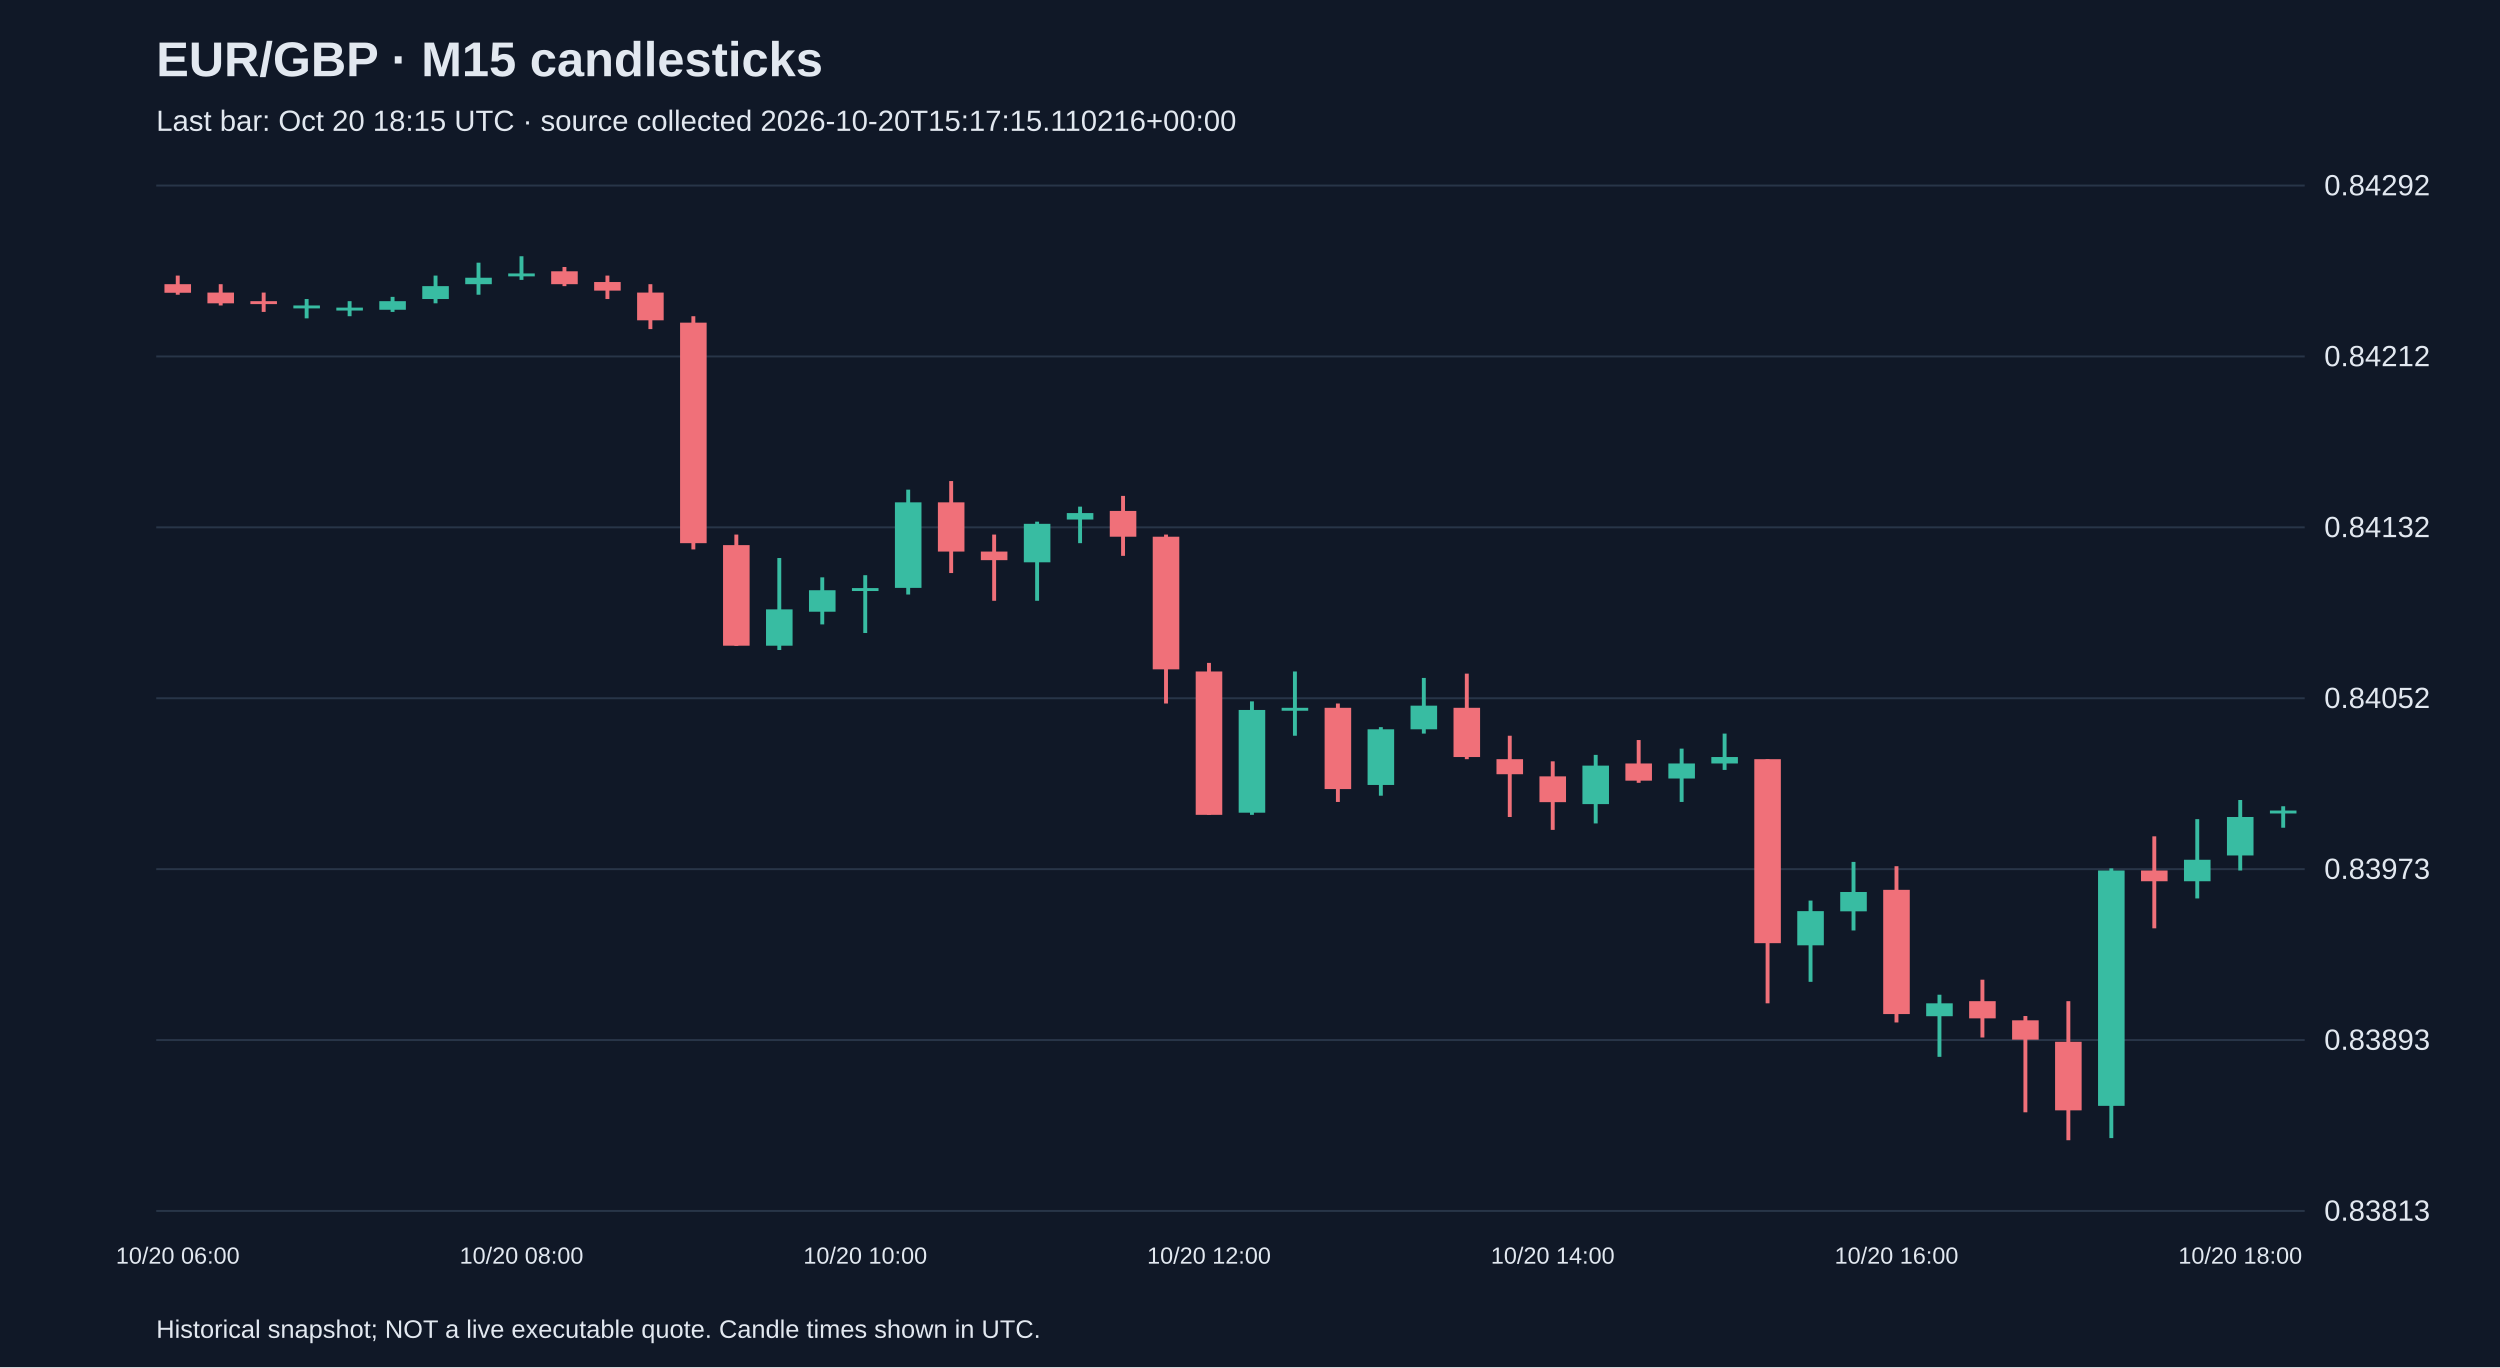
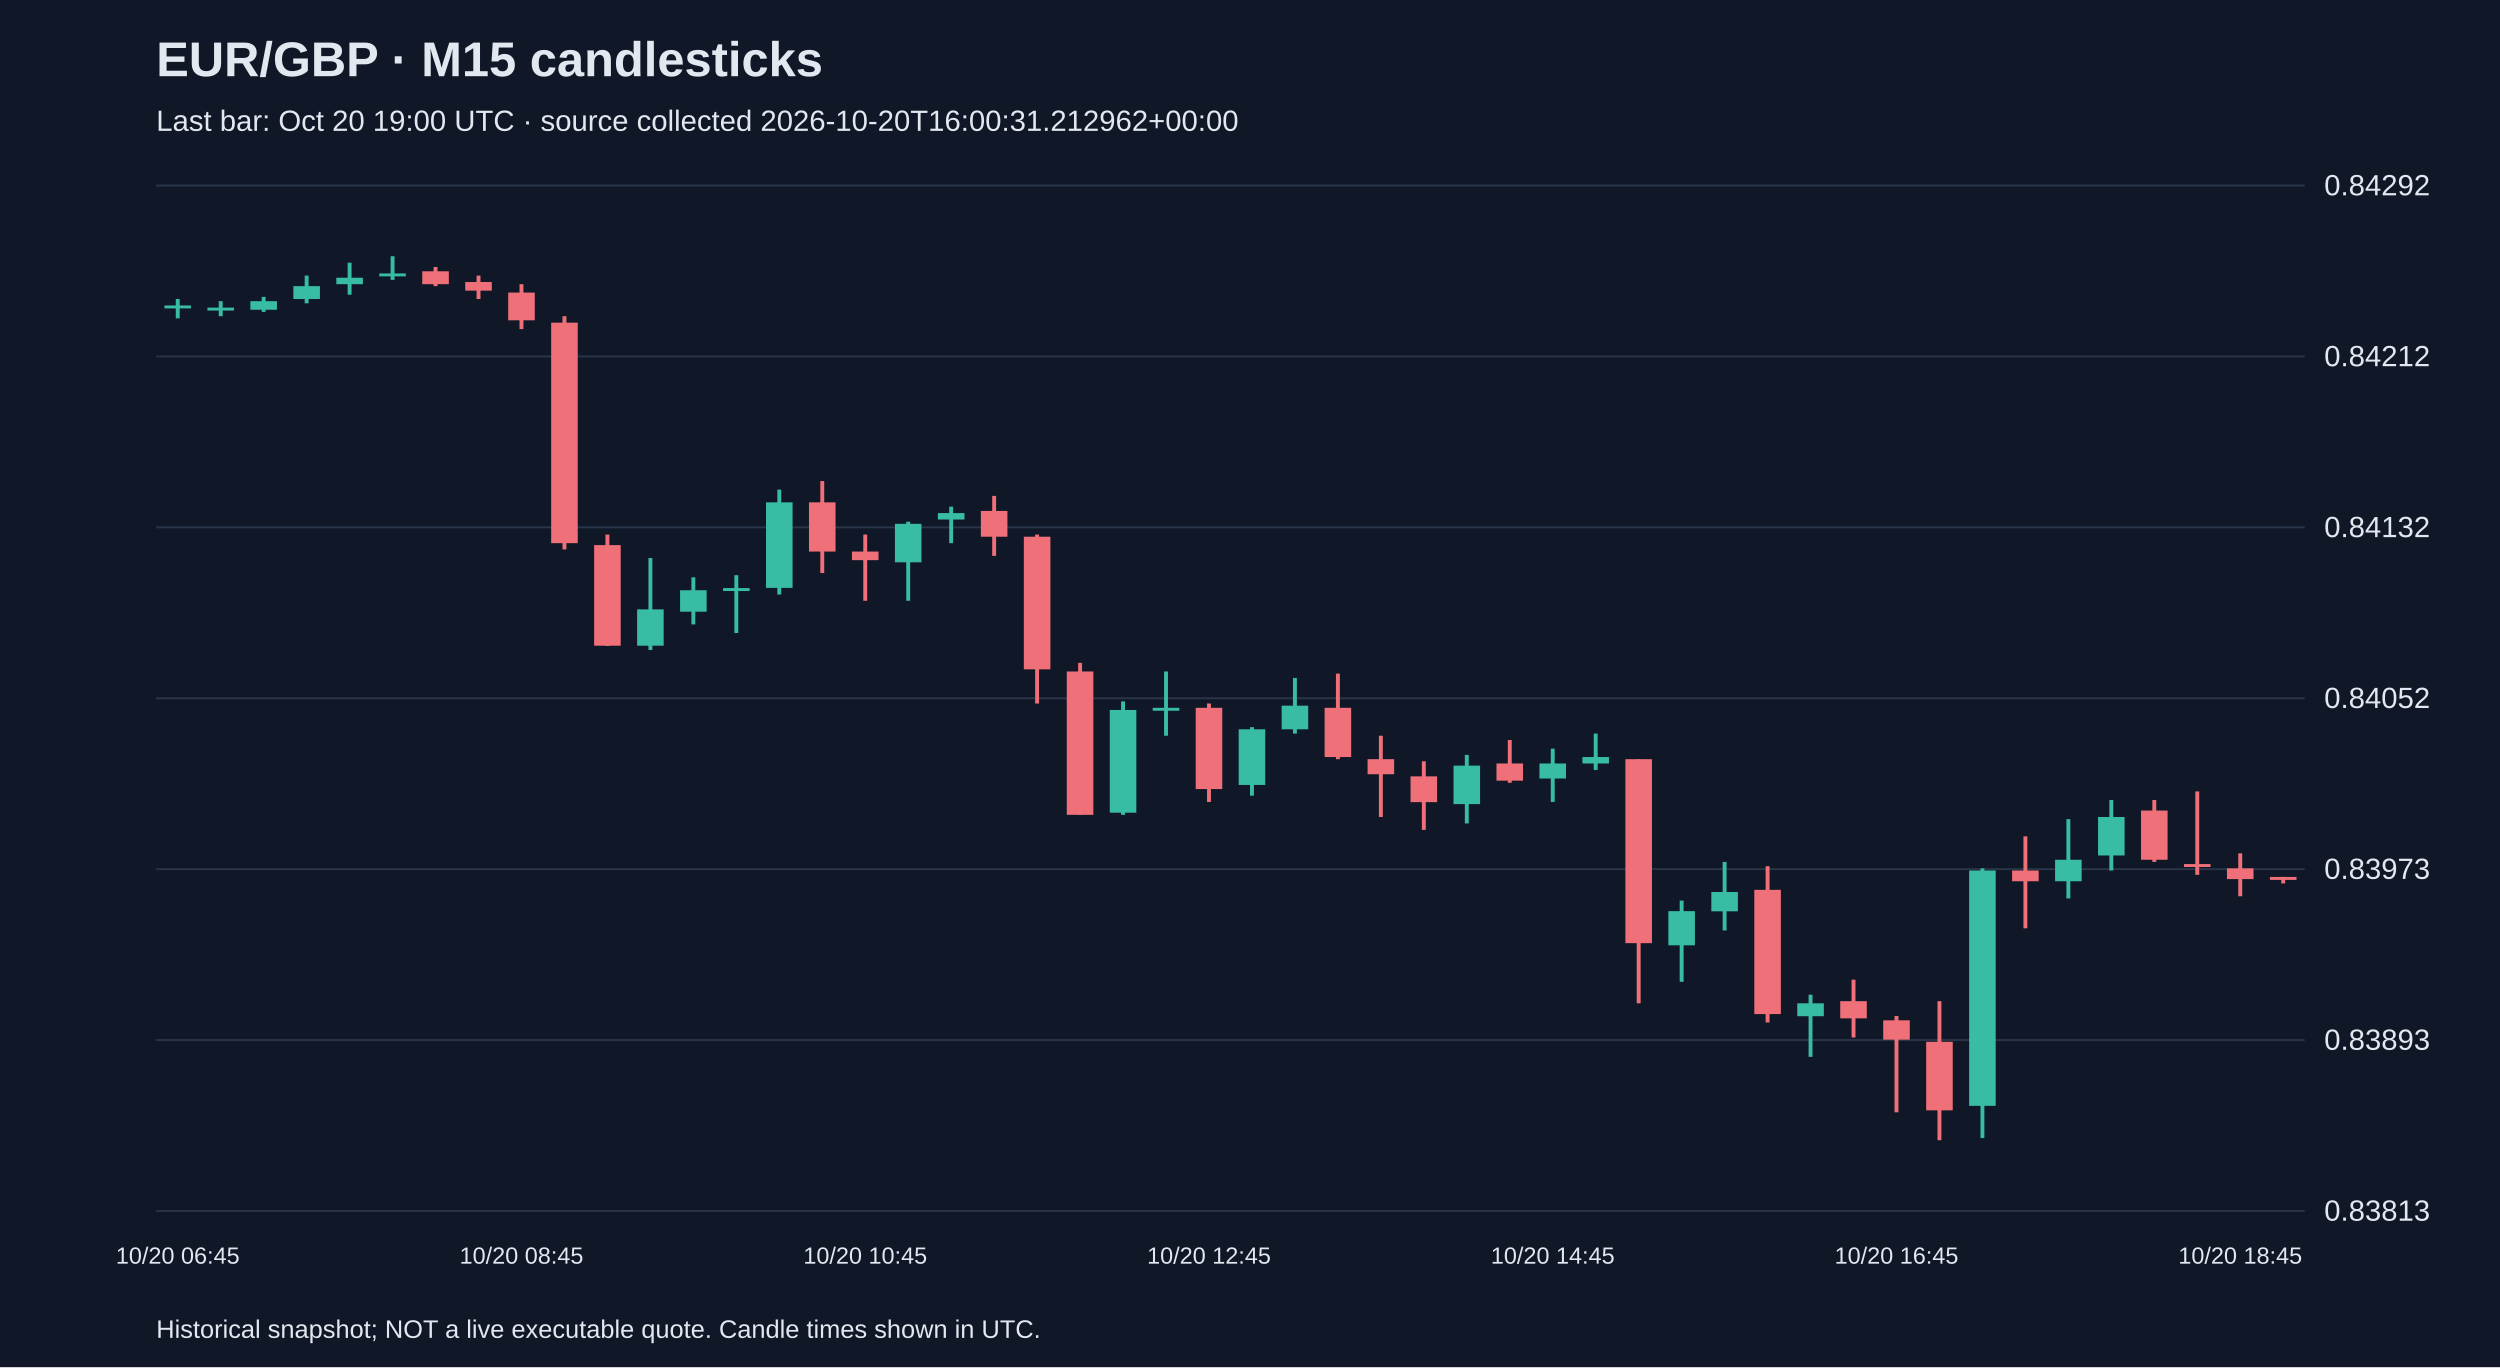
<svg xmlns="http://www.w3.org/2000/svg" viewBox="0 0 1280 700">
  <rect width="100%" height="100%" fill="#101827" />
  <style>text{font-family:Arial,sans-serif;fill:#e2e8f0}</style>
  <text x="80" y="39" font-size="25" font-weight="bold">EUR/GBP · M15 candlesticks</text>
-   <text x="80" y="67" font-size="15" fill="#a6b1c5">Last bar: Oct 20 18:15 UTC · source collected 2026-10-20T15:17:15.110216+00:00</text>
+   <text x="80" y="67" font-size="15" fill="#a6b1c5">Last bar: Oct 20 19:00 UTC · source collected 2026-10-20T16:00:31.212962+00:00</text>
  <line x1="80" y1="620.0" x2="1180" y2="620.0" stroke="#283548" />
  <text x="1190" y="625.0" font-size="15">0.83813</text>
  <line x1="80" y1="532.5" x2="1180" y2="532.5" stroke="#283548" />
  <text x="1190" y="537.5" font-size="15">0.83893</text>
  <line x1="80" y1="445.0" x2="1180" y2="445.0" stroke="#283548" />
  <text x="1190" y="450.0" font-size="15">0.83973</text>
  <line x1="80" y1="357.5" x2="1180" y2="357.5" stroke="#283548" />
  <text x="1190" y="362.5" font-size="15">0.84052</text>
  <line x1="80" y1="270.0" x2="1180" y2="270.0" stroke="#283548" />
  <text x="1190" y="275.0" font-size="15">0.84132</text>
  <line x1="80" y1="182.5" x2="1180" y2="182.5" stroke="#283548" />
  <text x="1190" y="187.5" font-size="15">0.84212</text>
  <line x1="80" y1="95.0" x2="1180" y2="95.0" stroke="#283548" />
  <text x="1190" y="100.0" font-size="15">0.84292</text>
-   <line x1="91.0" y1="141.1" x2="91.0" y2="150.9" stroke="#f07079" stroke-width="2" />
-   <rect x="84.2" y="145.5" width="13.6" height="4.4" fill="#f07079" />
-   <text x="91.0" y="647" text-anchor="middle" font-size="12">10/20 06:00</text>
-   <line x1="113.0" y1="145.5" x2="113.0" y2="156.4" stroke="#f07079" stroke-width="2" />
-   <rect x="106.2" y="149.8" width="13.6" height="5.5" fill="#f07079" />
-   <line x1="135.0" y1="149.8" x2="135.0" y2="159.7" stroke="#f07079" stroke-width="2" />
-   <rect x="128.2" y="154.2" width="13.6" height="1.5" fill="#f07079" />
-   <line x1="157.0" y1="153.1" x2="157.0" y2="163.0" stroke="#38bca2" stroke-width="2" />
-   <rect x="150.2" y="156.4" width="13.6" height="1.5" fill="#38bca2" />
-   <line x1="179.0" y1="154.2" x2="179.0" y2="161.9" stroke="#38bca2" stroke-width="2" />
-   <rect x="172.2" y="157.5" width="13.6" height="1.5" fill="#38bca2" />
-   <line x1="201.0" y1="152.0" x2="201.0" y2="159.7" stroke="#38bca2" stroke-width="2" />
-   <rect x="194.2" y="154.2" width="13.6" height="4.4" fill="#38bca2" />
-   <line x1="223.0" y1="141.1" x2="223.0" y2="155.3" stroke="#38bca2" stroke-width="2" />
-   <rect x="216.2" y="146.5" width="13.6" height="6.6" fill="#38bca2" />
-   <line x1="245.0" y1="134.5" x2="245.0" y2="150.9" stroke="#38bca2" stroke-width="2" />
-   <rect x="238.2" y="142.2" width="13.6" height="3.3" fill="#38bca2" />
-   <line x1="267.0" y1="131.2" x2="267.0" y2="143.3" stroke="#38bca2" stroke-width="2" />
-   <rect x="260.2" y="140.0" width="13.6" height="1.5" fill="#38bca2" />
-   <text x="267.0" y="647" text-anchor="middle" font-size="12">10/20 08:00</text>
-   <line x1="289.0" y1="136.7" x2="289.0" y2="146.5" stroke="#f07079" stroke-width="2" />
-   <rect x="282.2" y="138.9" width="13.6" height="6.6" fill="#f07079" />
-   <line x1="311.0" y1="141.1" x2="311.0" y2="153.1" stroke="#f07079" stroke-width="2" />
-   <rect x="304.2" y="144.4" width="13.6" height="4.4" fill="#f07079" />
-   <line x1="333.0" y1="145.5" x2="333.0" y2="168.5" stroke="#f07079" stroke-width="2" />
-   <rect x="326.2" y="149.8" width="13.6" height="14.2" fill="#f07079" />
-   <line x1="355.0" y1="161.9" x2="355.0" y2="281.3" stroke="#f07079" stroke-width="2" />
-   <rect x="348.2" y="165.2" width="13.6" height="112.9" fill="#f07079" />
-   <line x1="377.0" y1="273.7" x2="377.0" y2="330.7" stroke="#f07079" stroke-width="2" />
-   <rect x="370.2" y="279.1" width="13.6" height="51.5" fill="#f07079" />
-   <line x1="399.0" y1="285.7" x2="399.0" y2="332.8" stroke="#38bca2" stroke-width="2" />
-   <rect x="392.2" y="312.0" width="13.6" height="18.6" fill="#38bca2" />
-   <line x1="421.0" y1="295.6" x2="421.0" y2="319.7" stroke="#38bca2" stroke-width="2" />
-   <rect x="414.2" y="302.2" width="13.6" height="11.0" fill="#38bca2" />
-   <line x1="443.0" y1="294.5" x2="443.0" y2="324.1" stroke="#38bca2" stroke-width="2" />
-   <rect x="436.2" y="301.1" width="13.6" height="1.5" fill="#38bca2" />
-   <text x="443.0" y="647" text-anchor="middle" font-size="12">10/20 10:00</text>
-   <line x1="465.0" y1="250.7" x2="465.0" y2="304.4" stroke="#38bca2" stroke-width="2" />
-   <rect x="458.2" y="257.2" width="13.6" height="43.8" fill="#38bca2" />
-   <line x1="487.0" y1="246.3" x2="487.0" y2="293.4" stroke="#f07079" stroke-width="2" />
-   <rect x="480.2" y="257.2" width="13.6" height="25.2" fill="#f07079" />
-   <line x1="509.0" y1="273.7" x2="509.0" y2="307.6" stroke="#f07079" stroke-width="2" />
-   <rect x="502.2" y="282.4" width="13.6" height="4.4" fill="#f07079" />
-   <line x1="531.0" y1="267.1" x2="531.0" y2="307.6" stroke="#38bca2" stroke-width="2" />
-   <rect x="524.2" y="268.2" width="13.6" height="19.7" fill="#38bca2" />
-   <line x1="553.0" y1="259.4" x2="553.0" y2="278.1" stroke="#38bca2" stroke-width="2" />
-   <rect x="546.2" y="262.7" width="13.6" height="3.3" fill="#38bca2" />
-   <line x1="575.0" y1="253.9" x2="575.0" y2="284.6" stroke="#f07079" stroke-width="2" />
-   <rect x="568.2" y="261.6" width="13.6" height="13.2" fill="#f07079" />
-   <line x1="597.0" y1="273.7" x2="597.0" y2="360.2" stroke="#f07079" stroke-width="2" />
-   <rect x="590.2" y="274.8" width="13.6" height="67.9" fill="#f07079" />
-   <line x1="619.0" y1="339.4" x2="619.0" y2="417.2" stroke="#f07079" stroke-width="2" />
-   <rect x="612.2" y="343.8" width="13.6" height="73.4" fill="#f07079" />
-   <text x="619.0" y="647" text-anchor="middle" font-size="12">10/20 12:00</text>
-   <line x1="641.0" y1="359.1" x2="641.0" y2="417.2" stroke="#38bca2" stroke-width="2" />
-   <rect x="634.2" y="363.5" width="13.6" height="52.6" fill="#38bca2" />
-   <line x1="663.0" y1="343.8" x2="663.0" y2="376.7" stroke="#38bca2" stroke-width="2" />
-   <rect x="656.2" y="362.4" width="13.6" height="1.5" fill="#38bca2" />
-   <line x1="685.0" y1="360.2" x2="685.0" y2="410.6" stroke="#f07079" stroke-width="2" />
-   <rect x="678.2" y="362.4" width="13.6" height="41.6" fill="#f07079" />
-   <line x1="707.0" y1="372.3" x2="707.0" y2="407.4" stroke="#38bca2" stroke-width="2" />
-   <rect x="700.2" y="373.4" width="13.6" height="28.5" fill="#38bca2" />
-   <line x1="729.0" y1="347.1" x2="729.0" y2="375.6" stroke="#38bca2" stroke-width="2" />
-   <rect x="722.2" y="361.3" width="13.6" height="12.1" fill="#38bca2" />
-   <line x1="751.0" y1="344.9" x2="751.0" y2="388.7" stroke="#f07079" stroke-width="2" />
-   <rect x="744.2" y="362.4" width="13.6" height="25.2" fill="#f07079" />
-   <line x1="773.0" y1="376.7" x2="773.0" y2="418.3" stroke="#f07079" stroke-width="2" />
-   <rect x="766.2" y="388.7" width="13.6" height="7.7" fill="#f07079" />
-   <line x1="795.0" y1="389.8" x2="795.0" y2="424.9" stroke="#f07079" stroke-width="2" />
-   <rect x="788.2" y="397.5" width="13.6" height="13.2" fill="#f07079" />
-   <text x="795.0" y="647" text-anchor="middle" font-size="12">10/20 14:00</text>
-   <line x1="817.0" y1="386.5" x2="817.0" y2="421.6" stroke="#38bca2" stroke-width="2" />
-   <rect x="810.2" y="392.0" width="13.6" height="19.7" fill="#38bca2" />
-   <line x1="839.0" y1="378.9" x2="839.0" y2="400.8" stroke="#f07079" stroke-width="2" />
-   <rect x="832.2" y="390.9" width="13.6" height="8.8" fill="#f07079" />
-   <line x1="861.0" y1="383.3" x2="861.0" y2="410.6" stroke="#38bca2" stroke-width="2" />
-   <rect x="854.2" y="390.9" width="13.6" height="7.7" fill="#38bca2" />
-   <line x1="883.0" y1="375.6" x2="883.0" y2="394.2" stroke="#38bca2" stroke-width="2" />
-   <rect x="876.2" y="387.6" width="13.6" height="3.3" fill="#38bca2" />
-   <line x1="905.0" y1="388.7" x2="905.0" y2="513.7" stroke="#f07079" stroke-width="2" />
-   <rect x="898.2" y="388.7" width="13.6" height="94.2" fill="#f07079" />
-   <line x1="927.0" y1="461.1" x2="927.0" y2="502.7" stroke="#38bca2" stroke-width="2" />
-   <rect x="920.2" y="466.5" width="13.6" height="17.5" fill="#38bca2" />
-   <line x1="949.0" y1="441.3" x2="949.0" y2="476.4" stroke="#38bca2" stroke-width="2" />
-   <rect x="942.2" y="456.7" width="13.6" height="9.9" fill="#38bca2" />
-   <line x1="971.0" y1="443.5" x2="971.0" y2="523.5" stroke="#f07079" stroke-width="2" />
-   <rect x="964.2" y="455.6" width="13.6" height="63.6" fill="#f07079" />
-   <text x="971.0" y="647" text-anchor="middle" font-size="12">10/20 16:00</text>
-   <line x1="993.0" y1="509.3" x2="993.0" y2="541.1" stroke="#38bca2" stroke-width="2" />
-   <rect x="986.2" y="513.7" width="13.6" height="6.6" fill="#38bca2" />
-   <line x1="1015.0" y1="501.6" x2="1015.0" y2="531.2" stroke="#f07079" stroke-width="2" />
-   <rect x="1008.2" y="512.6" width="13.6" height="8.8" fill="#f07079" />
-   <line x1="1037.0" y1="520.2" x2="1037.0" y2="569.5" stroke="#f07079" stroke-width="2" />
-   <rect x="1030.2" y="522.4" width="13.6" height="9.9" fill="#f07079" />
-   <line x1="1059.0" y1="512.6" x2="1059.0" y2="583.8" stroke="#f07079" stroke-width="2" />
-   <rect x="1052.2" y="533.4" width="13.6" height="35.1" fill="#f07079" />
-   <line x1="1081.0" y1="444.6" x2="1081.0" y2="582.7" stroke="#38bca2" stroke-width="2" />
-   <rect x="1074.2" y="445.7" width="13.6" height="120.5" fill="#38bca2" />
-   <line x1="1103.0" y1="428.2" x2="1103.0" y2="475.3" stroke="#f07079" stroke-width="2" />
-   <rect x="1096.2" y="445.7" width="13.6" height="5.5" fill="#f07079" />
-   <line x1="1125.0" y1="419.4" x2="1125.0" y2="460.0" stroke="#38bca2" stroke-width="2" />
-   <rect x="1118.2" y="440.2" width="13.6" height="11.0" fill="#38bca2" />
-   <line x1="1147.0" y1="409.6" x2="1147.0" y2="445.7" stroke="#38bca2" stroke-width="2" />
-   <rect x="1140.2" y="418.3" width="13.6" height="19.7" fill="#38bca2" />
-   <text x="1147.0" y="647" text-anchor="middle" font-size="12">10/20 18:00</text>
-   <line x1="1169.0" y1="412.8" x2="1169.0" y2="423.8" stroke="#38bca2" stroke-width="2" />
-   <rect x="1162.2" y="415.0" width="13.6" height="1.5" fill="#38bca2" />
+   <line x1="91.0" y1="153.1" x2="91.0" y2="163.0" stroke="#38bca2" stroke-width="2" />
+   <rect x="84.2" y="156.4" width="13.6" height="1.5" fill="#38bca2" />
+   <text x="91.0" y="647" text-anchor="middle" font-size="12">10/20 06:45</text>
+   <line x1="113.0" y1="154.2" x2="113.0" y2="161.9" stroke="#38bca2" stroke-width="2" />
+   <rect x="106.2" y="157.5" width="13.6" height="1.5" fill="#38bca2" />
+   <line x1="135.0" y1="152.0" x2="135.0" y2="159.7" stroke="#38bca2" stroke-width="2" />
+   <rect x="128.2" y="154.2" width="13.6" height="4.4" fill="#38bca2" />
+   <line x1="157.0" y1="141.1" x2="157.0" y2="155.3" stroke="#38bca2" stroke-width="2" />
+   <rect x="150.2" y="146.5" width="13.6" height="6.6" fill="#38bca2" />
+   <line x1="179.0" y1="134.5" x2="179.0" y2="150.9" stroke="#38bca2" stroke-width="2" />
+   <rect x="172.2" y="142.2" width="13.6" height="3.3" fill="#38bca2" />
+   <line x1="201.0" y1="131.2" x2="201.0" y2="143.3" stroke="#38bca2" stroke-width="2" />
+   <rect x="194.2" y="140.0" width="13.6" height="1.5" fill="#38bca2" />
+   <line x1="223.0" y1="136.7" x2="223.0" y2="146.5" stroke="#f07079" stroke-width="2" />
+   <rect x="216.2" y="138.9" width="13.6" height="6.6" fill="#f07079" />
+   <line x1="245.0" y1="141.1" x2="245.0" y2="153.1" stroke="#f07079" stroke-width="2" />
+   <rect x="238.2" y="144.4" width="13.6" height="4.4" fill="#f07079" />
+   <line x1="267.0" y1="145.5" x2="267.0" y2="168.5" stroke="#f07079" stroke-width="2" />
+   <rect x="260.2" y="149.8" width="13.6" height="14.2" fill="#f07079" />
+   <text x="267.0" y="647" text-anchor="middle" font-size="12">10/20 08:45</text>
+   <line x1="289.0" y1="161.9" x2="289.0" y2="281.3" stroke="#f07079" stroke-width="2" />
+   <rect x="282.2" y="165.2" width="13.6" height="112.9" fill="#f07079" />
+   <line x1="311.0" y1="273.7" x2="311.0" y2="330.7" stroke="#f07079" stroke-width="2" />
+   <rect x="304.2" y="279.1" width="13.6" height="51.5" fill="#f07079" />
+   <line x1="333.0" y1="285.7" x2="333.0" y2="332.8" stroke="#38bca2" stroke-width="2" />
+   <rect x="326.2" y="312.0" width="13.6" height="18.6" fill="#38bca2" />
+   <line x1="355.0" y1="295.6" x2="355.0" y2="319.7" stroke="#38bca2" stroke-width="2" />
+   <rect x="348.2" y="302.2" width="13.6" height="11.0" fill="#38bca2" />
+   <line x1="377.0" y1="294.5" x2="377.0" y2="324.1" stroke="#38bca2" stroke-width="2" />
+   <rect x="370.2" y="301.1" width="13.6" height="1.5" fill="#38bca2" />
+   <line x1="399.0" y1="250.7" x2="399.0" y2="304.4" stroke="#38bca2" stroke-width="2" />
+   <rect x="392.2" y="257.2" width="13.6" height="43.8" fill="#38bca2" />
+   <line x1="421.0" y1="246.3" x2="421.0" y2="293.4" stroke="#f07079" stroke-width="2" />
+   <rect x="414.2" y="257.2" width="13.6" height="25.2" fill="#f07079" />
+   <line x1="443.0" y1="273.7" x2="443.0" y2="307.6" stroke="#f07079" stroke-width="2" />
+   <rect x="436.2" y="282.4" width="13.6" height="4.4" fill="#f07079" />
+   <text x="443.0" y="647" text-anchor="middle" font-size="12">10/20 10:45</text>
+   <line x1="465.0" y1="267.1" x2="465.0" y2="307.6" stroke="#38bca2" stroke-width="2" />
+   <rect x="458.2" y="268.2" width="13.6" height="19.7" fill="#38bca2" />
+   <line x1="487.0" y1="259.4" x2="487.0" y2="278.1" stroke="#38bca2" stroke-width="2" />
+   <rect x="480.2" y="262.7" width="13.6" height="3.3" fill="#38bca2" />
+   <line x1="509.0" y1="253.9" x2="509.0" y2="284.6" stroke="#f07079" stroke-width="2" />
+   <rect x="502.2" y="261.6" width="13.6" height="13.2" fill="#f07079" />
+   <line x1="531.0" y1="273.7" x2="531.0" y2="360.2" stroke="#f07079" stroke-width="2" />
+   <rect x="524.2" y="274.8" width="13.6" height="67.9" fill="#f07079" />
+   <line x1="553.0" y1="339.4" x2="553.0" y2="417.2" stroke="#f07079" stroke-width="2" />
+   <rect x="546.2" y="343.8" width="13.6" height="73.4" fill="#f07079" />
+   <line x1="575.0" y1="359.1" x2="575.0" y2="417.2" stroke="#38bca2" stroke-width="2" />
+   <rect x="568.2" y="363.5" width="13.6" height="52.6" fill="#38bca2" />
+   <line x1="597.0" y1="343.8" x2="597.0" y2="376.7" stroke="#38bca2" stroke-width="2" />
+   <rect x="590.2" y="362.4" width="13.6" height="1.5" fill="#38bca2" />
+   <line x1="619.0" y1="360.2" x2="619.0" y2="410.6" stroke="#f07079" stroke-width="2" />
+   <rect x="612.2" y="362.4" width="13.6" height="41.6" fill="#f07079" />
+   <text x="619.0" y="647" text-anchor="middle" font-size="12">10/20 12:45</text>
+   <line x1="641.0" y1="372.3" x2="641.0" y2="407.4" stroke="#38bca2" stroke-width="2" />
+   <rect x="634.2" y="373.4" width="13.6" height="28.5" fill="#38bca2" />
+   <line x1="663.0" y1="347.1" x2="663.0" y2="375.6" stroke="#38bca2" stroke-width="2" />
+   <rect x="656.2" y="361.3" width="13.6" height="12.1" fill="#38bca2" />
+   <line x1="685.0" y1="344.9" x2="685.0" y2="388.7" stroke="#f07079" stroke-width="2" />
+   <rect x="678.2" y="362.4" width="13.6" height="25.2" fill="#f07079" />
+   <line x1="707.0" y1="376.7" x2="707.0" y2="418.3" stroke="#f07079" stroke-width="2" />
+   <rect x="700.2" y="388.7" width="13.6" height="7.7" fill="#f07079" />
+   <line x1="729.0" y1="389.8" x2="729.0" y2="424.9" stroke="#f07079" stroke-width="2" />
+   <rect x="722.2" y="397.5" width="13.6" height="13.2" fill="#f07079" />
+   <line x1="751.0" y1="386.5" x2="751.0" y2="421.6" stroke="#38bca2" stroke-width="2" />
+   <rect x="744.2" y="392.0" width="13.6" height="19.7" fill="#38bca2" />
+   <line x1="773.0" y1="378.9" x2="773.0" y2="400.8" stroke="#f07079" stroke-width="2" />
+   <rect x="766.2" y="390.9" width="13.6" height="8.8" fill="#f07079" />
+   <line x1="795.0" y1="383.3" x2="795.0" y2="410.6" stroke="#38bca2" stroke-width="2" />
+   <rect x="788.2" y="390.9" width="13.6" height="7.7" fill="#38bca2" />
+   <text x="795.0" y="647" text-anchor="middle" font-size="12">10/20 14:45</text>
+   <line x1="817.0" y1="375.6" x2="817.0" y2="394.2" stroke="#38bca2" stroke-width="2" />
+   <rect x="810.2" y="387.6" width="13.6" height="3.3" fill="#38bca2" />
+   <line x1="839.0" y1="388.7" x2="839.0" y2="513.7" stroke="#f07079" stroke-width="2" />
+   <rect x="832.2" y="388.7" width="13.6" height="94.2" fill="#f07079" />
+   <line x1="861.0" y1="461.1" x2="861.0" y2="502.7" stroke="#38bca2" stroke-width="2" />
+   <rect x="854.2" y="466.5" width="13.6" height="17.5" fill="#38bca2" />
+   <line x1="883.0" y1="441.3" x2="883.0" y2="476.4" stroke="#38bca2" stroke-width="2" />
+   <rect x="876.2" y="456.7" width="13.6" height="9.9" fill="#38bca2" />
+   <line x1="905.0" y1="443.5" x2="905.0" y2="523.5" stroke="#f07079" stroke-width="2" />
+   <rect x="898.2" y="455.6" width="13.6" height="63.6" fill="#f07079" />
+   <line x1="927.0" y1="509.3" x2="927.0" y2="541.1" stroke="#38bca2" stroke-width="2" />
+   <rect x="920.2" y="513.7" width="13.6" height="6.6" fill="#38bca2" />
+   <line x1="949.0" y1="501.6" x2="949.0" y2="531.2" stroke="#f07079" stroke-width="2" />
+   <rect x="942.2" y="512.6" width="13.6" height="8.8" fill="#f07079" />
+   <line x1="971.0" y1="520.2" x2="971.0" y2="569.5" stroke="#f07079" stroke-width="2" />
+   <rect x="964.2" y="522.4" width="13.6" height="9.9" fill="#f07079" />
+   <text x="971.0" y="647" text-anchor="middle" font-size="12">10/20 16:45</text>
+   <line x1="993.0" y1="512.6" x2="993.0" y2="583.8" stroke="#f07079" stroke-width="2" />
+   <rect x="986.2" y="533.4" width="13.6" height="35.1" fill="#f07079" />
+   <line x1="1015.0" y1="444.6" x2="1015.0" y2="582.7" stroke="#38bca2" stroke-width="2" />
+   <rect x="1008.2" y="445.7" width="13.6" height="120.5" fill="#38bca2" />
+   <line x1="1037.0" y1="428.2" x2="1037.0" y2="475.3" stroke="#f07079" stroke-width="2" />
+   <rect x="1030.2" y="445.7" width="13.6" height="5.5" fill="#f07079" />
+   <line x1="1059.0" y1="419.4" x2="1059.0" y2="460.0" stroke="#38bca2" stroke-width="2" />
+   <rect x="1052.2" y="440.2" width="13.6" height="11.0" fill="#38bca2" />
+   <line x1="1081.0" y1="409.6" x2="1081.0" y2="445.7" stroke="#38bca2" stroke-width="2" />
+   <rect x="1074.2" y="418.3" width="13.6" height="19.7" fill="#38bca2" />
+   <line x1="1103.0" y1="409.6" x2="1103.0" y2="441.3" stroke="#f07079" stroke-width="2" />
+   <rect x="1096.2" y="415.0" width="13.6" height="25.2" fill="#f07079" />
+   <line x1="1125.0" y1="405.2" x2="1125.0" y2="447.9" stroke="#f07079" stroke-width="2" />
+   <rect x="1118.2" y="442.4" width="13.6" height="1.5" fill="#f07079" />
+   <line x1="1147.0" y1="436.9" x2="1147.0" y2="458.9" stroke="#f07079" stroke-width="2" />
+   <rect x="1140.2" y="444.6" width="13.6" height="5.5" fill="#f07079" />
+   <text x="1147.0" y="647" text-anchor="middle" font-size="12">10/20 18:45</text>
+   <line x1="1169.0" y1="449.0" x2="1169.0" y2="452.3" stroke="#f07079" stroke-width="2" />
+   <rect x="1162.2" y="449.0" width="13.6" height="1.5" fill="#f07079" />
  <text x="80" y="685" font-size="13">Historical snapshot; NOT a live executable quote. Candle times shown in UTC.</text>
</svg>
